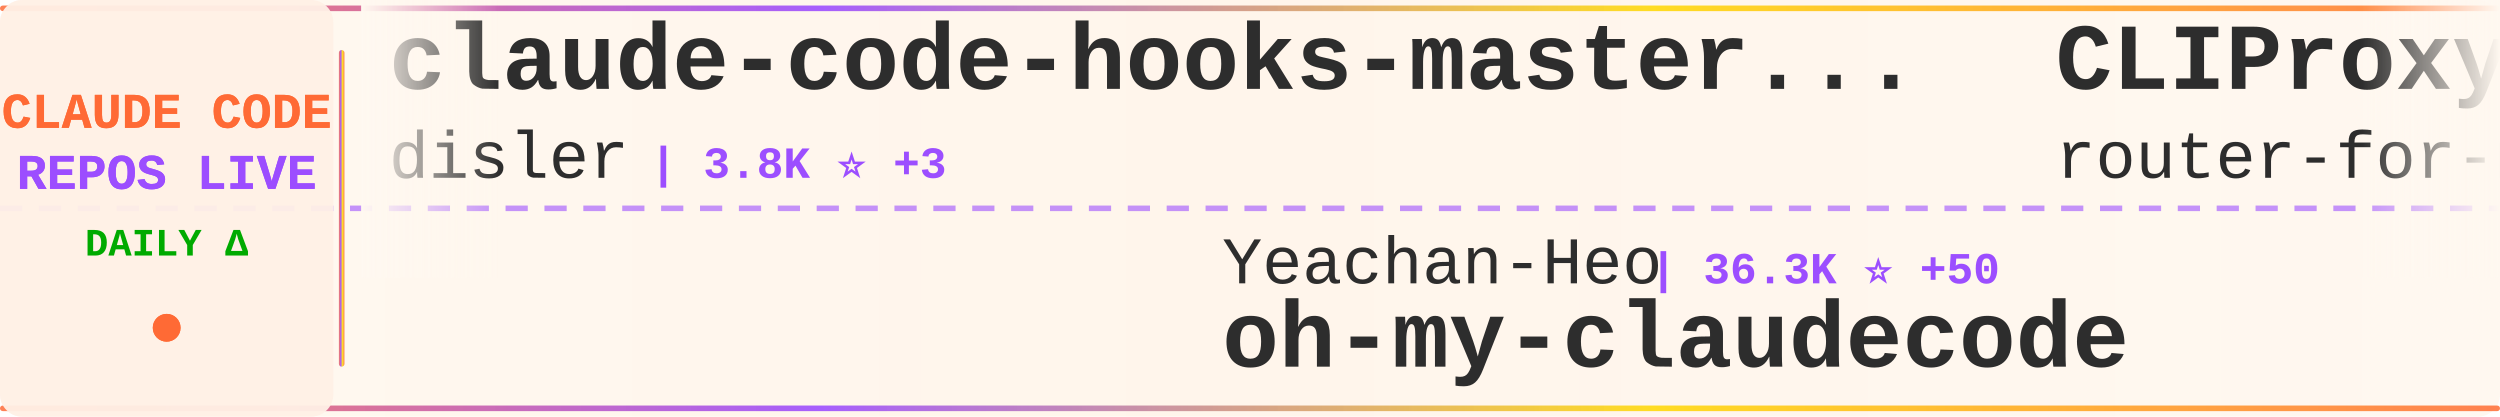
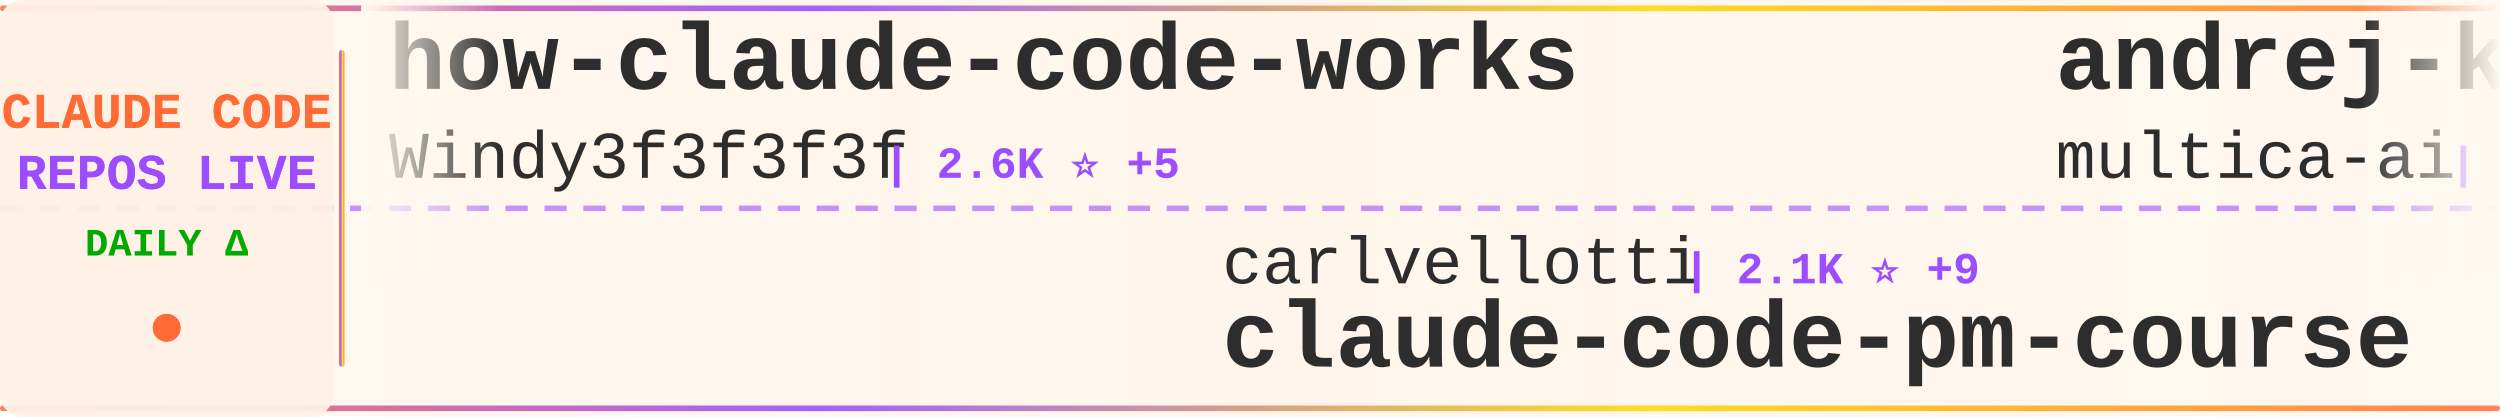
<svg xmlns="http://www.w3.org/2000/svg" width="900" height="150">
  <defs>
    <linearGradient id="tickerBg" x1="0%" y1="0%" x2="100%" y2="0%">
      <stop offset="0%" style="stop-color:#fff8f0;stop-opacity:0.98" />
      <stop offset="50%" style="stop-color:#fff5eb;stop-opacity:1" />
      <stop offset="100%" style="stop-color:#fff8f0;stop-opacity:0.98" />
    </linearGradient>
    <linearGradient id="borderGrad" x1="0%" y1="0%" x2="100%" y2="0%">
      <stop offset="0%" style="stop-color:#FF6B35;stop-opacity:0.85">
        <animate attributeName="stop-opacity" values="0.85;1;0.85" dur="2s" repeatCount="indefinite" />
      </stop>
      <stop offset="33%" style="stop-color:#9C4EFF;stop-opacity:0.9">
        <animate attributeName="stop-opacity" values="0.9;1;0.9" dur="2.2s" repeatCount="indefinite" />
      </stop>
      <stop offset="66%" style="stop-color:#FFD700;stop-opacity:0.85">
        <animate attributeName="stop-opacity" values="0.85;1;0.85" dur="1.8s" repeatCount="indefinite" />
      </stop>
      <stop offset="100%" style="stop-color:#FF6B35;stop-opacity:0.85">
        <animate attributeName="stop-opacity" values="0.85;1;0.85" dur="2s" repeatCount="indefinite" />
      </stop>
    </linearGradient>
    <filter id="textGlow">
      <feGaussianBlur stdDeviation="0.15" result="coloredBlur" />
      <feMerge>
        <feMergeNode in="coloredBlur" />
        <feMergeNode in="SourceGraphic" />
      </feMerge>
    </filter>
    <filter id="metricGlow">
      <feGaussianBlur stdDeviation="0.2" result="coloredBlur" />
      <feMerge>
        <feMergeNode in="coloredBlur" />
        <feMergeNode in="SourceGraphic" />
      </feMerge>
    </filter>
    <linearGradient id="leftFade" x1="0%" y1="0%" x2="100%" y2="0%">
      <stop offset="0%" style="stop-color:#fff8f0;stop-opacity:1" />
      <stop offset="100%" style="stop-color:#fff8f0;stop-opacity:0" />
    </linearGradient>
    <linearGradient id="rightFade" x1="0%" y1="0%" x2="100%" y2="0%">
      <stop offset="0%" style="stop-color:#fff8f0;stop-opacity:0" />
      <stop offset="100%" style="stop-color:#fff8f0;stop-opacity:1" />
    </linearGradient>
  </defs>
  <rect width="900" height="150" fill="url(#tickerBg)" rx="8" />
  <rect x="0" y="2" width="900" height="2" fill="url(#borderGrad)" rx="1" />
  <rect x="0" y="146" width="900" height="2" fill="url(#borderGrad)" rx="1" />
  <line x1="0" y1="75" x2="900" y2="75" stroke="#9C4EFF" stroke-width="2" stroke-dasharray="8 6" opacity="0.6" />
  <rect x="0" y="0" width="120" height="150" fill="#fff0e6" opacity="0.95" rx="8" />
  <text x="60" y="46" font-family="'Courier New', monospace" font-size="18" font-weight="bold" fill="#FF6B35" text-anchor="middle" filter="url(#textGlow)">
    CLAUDE CODE
  </text>
  <text x="60" y="68" font-family="'Courier New', monospace" font-size="18" font-weight="bold" fill="#9C4EFF" text-anchor="middle" filter="url(#textGlow)">
    REPOS LIVE
  </text>
  <text x="60" y="92" font-family="'Courier New', monospace" font-size="14" font-weight="bold" fill="#00aa00" text-anchor="middle">
    DAILY Δ
  </text>
  <circle cx="60" cy="118" r="5" fill="#FF6B35" filter="url(#metricGlow)">
    <animate attributeName="r" values="4;6;4" dur="1.5s" repeatCount="indefinite" />
    <animate attributeName="opacity" values="0.6;1;0.6" dur="1.5s" repeatCount="indefinite" />
  </circle>
  <rect x="122" y="18" width="2" height="114" fill="url(#borderGrad)" rx="1" />
  <clipPath id="tickerClip">
    <rect x="130" y="0" width="770" height="150" />
  </clipPath>
  <g clip-path="url(#tickerClip)">
    <g id="tickerItems">
      <animateTransform attributeName="transform" attributeType="XML" type="translate" from="0 0" to="-3000 0" dur="54s" repeatCount="indefinite" />
      <g transform="translate(0, 0)">
-         <text x="140" y="32" font-family="'Courier New', monospace" font-size="34" font-weight="bold" fill="#2d2d2d">claude-code-hooks-master...</text>
-         <text x="140" y="64" font-family="'Courier New', monospace" font-size="24" font-weight="normal" fill="#2d2d2d" opacity="1.0">disler</text>
-         <text x="234" y="64" font-family="'Courier New', monospace" font-size="16" font-weight="bold" fill="#9C4EFF"> | 3.8K ⭐ +3</text>
+         <text x="140" y="32" font-family="'Courier New', monospace" font-size="34" font-weight="bold" fill="#2d2d2d">how-claude-code-works</text>
+         <text x="140" y="64" font-family="'Courier New', monospace" font-size="24" font-weight="normal" fill="#2d2d2d" opacity="1.0">Windy3f3f3f3f</text>
+         <text x="318" y="64" font-family="'Courier New', monospace" font-size="16" font-weight="bold" fill="#9C4EFF"> | 2.6K ⭐ +5</text>
      </g>
      <g transform="translate(300, 0)">
-         <text x="140" y="102" font-family="'Courier New', monospace" font-size="24" font-weight="normal" fill="#2d2d2d" opacity="1.0">Yeachan-Heo</text>
-         <text x="294" y="102" font-family="'Courier New', monospace" font-size="16" font-weight="bold" fill="#9C4EFF"> | 36.3K ⭐ +50</text>
-         <text x="140" y="132" font-family="'Courier New', monospace" font-size="34" font-weight="bold" fill="#2d2d2d">oh-my-claudecode</text>
+         <text x="140" y="102" font-family="'Courier New', monospace" font-size="24" font-weight="normal" fill="#2d2d2d" opacity="1.0">carlvellotti</text>
+         <text x="306" y="102" font-family="'Courier New', monospace" font-size="16" font-weight="bold" fill="#9C4EFF"> | 2.1K ⭐ +9</text>
+         <text x="140" y="132" font-family="'Courier New', monospace" font-size="34" font-weight="bold" fill="#2d2d2d">claude-code-pm-course</text>
      </g>
      <g transform="translate(600, 0)">
-         <text x="140" y="32" font-family="'Courier New', monospace" font-size="34" font-weight="bold" fill="#2d2d2d">CLIProxyAPI</text>
-         <text x="140" y="64" font-family="'Courier New', monospace" font-size="24" font-weight="normal" fill="#2d2d2d" opacity="1.0">router-for-me</text>
-         <text x="318" y="64" font-family="'Courier New', monospace" font-size="16" font-weight="bold" fill="#9C4EFF"> | 37.4K ⭐ +109</text>
+         <text x="140" y="32" font-family="'Courier New', monospace" font-size="34" font-weight="bold" fill="#2d2d2d">andrej-karpathy-skills</text>
+         <text x="140" y="64" font-family="'Courier New', monospace" font-size="24" font-weight="normal" fill="#2d2d2d" opacity="1.0">multica-ai</text>
+         <text x="282" y="64" font-family="'Courier New', monospace" font-size="16" font-weight="bold" fill="#9C4EFF"> | 174.6K ⭐ +593</text>
      </g>
      <g transform="translate(900, 0)">
-         <text x="140" y="102" font-family="'Courier New', monospace" font-size="24" font-weight="normal" fill="#2d2d2d" opacity="1.0">OneRedOak</text>
-         <text x="270" y="102" font-family="'Courier New', monospace" font-size="16" font-weight="bold" fill="#9C4EFF"> | 3.8K ⭐</text>
-         <text x="140" y="132" font-family="'Courier New', monospace" font-size="34" font-weight="bold" fill="#2d2d2d">claude-code-workflows</text>
+         <text x="140" y="102" font-family="'Courier New', monospace" font-size="24" font-weight="normal" fill="#2d2d2d" opacity="1.0">777genius</text>
+         <text x="270" y="102" font-family="'Courier New', monospace" font-size="16" font-weight="bold" fill="#9C4EFF"> | 915 ⭐</text>
+         <text x="140" y="132" font-family="'Courier New', monospace" font-size="34" font-weight="bold" fill="#2d2d2d">claude-code-source-code</text>
      </g>
      <g transform="translate(1200, 0)">
-         <text x="140" y="32" font-family="'Courier New', monospace" font-size="34" font-weight="bold" fill="#2d2d2d">awesome-claude-code-suba...</text>
-         <text x="140" y="64" font-family="'Courier New', monospace" font-size="24" font-weight="normal" fill="#2d2d2d" opacity="1.0">VoltAgent</text>
-         <text x="270" y="64" font-family="'Courier New', monospace" font-size="16" font-weight="bold" fill="#9C4EFF"> | 21.7K ⭐ +54</text>
+         <text x="140" y="32" font-family="'Courier New', monospace" font-size="34" font-weight="bold" fill="#2d2d2d">claude-code-sourcemap</text>
+         <text x="140" y="64" font-family="'Courier New', monospace" font-size="24" font-weight="normal" fill="#2d2d2d" opacity="1.0">ChinaSiro</text>
+         <text x="270" y="64" font-family="'Courier New', monospace" font-size="16" font-weight="bold" fill="#9C4EFF"> | 9.4K ⭐ +2</text>
      </g>
      <g transform="translate(1500, 0)">
-         <text x="140" y="102" font-family="'Courier New', monospace" font-size="24" font-weight="normal" fill="#2d2d2d" opacity="1.0">ghuntley</text>
-         <text x="258" y="102" font-family="'Courier New', monospace" font-size="16" font-weight="bold" fill="#9C4EFF"> | 982 ⭐</text>
-         <text x="140" y="132" font-family="'Courier New', monospace" font-size="34" font-weight="bold" fill="#2d2d2d">claude-code-source-code-...</text>
+         <text x="140" y="102" font-family="'Courier New', monospace" font-size="24" font-weight="normal" fill="#2d2d2d" opacity="1.0">JrCx7scC</text>
+         <text x="258" y="102" font-family="'Courier New', monospace" font-size="16" font-weight="bold" fill="#9C4EFF"> | 370 ⭐</text>
+         <text x="140" y="132" font-family="'Courier New', monospace" font-size="34" font-weight="bold" fill="#2d2d2d">claude-code-source</text>
      </g>
      <g transform="translate(1800, 0)">
-         <text x="140" y="32" font-family="'Courier New', monospace" font-size="34" font-weight="bold" fill="#2d2d2d">claude-code-proxy</text>
-         <text x="140" y="64" font-family="'Courier New', monospace" font-size="24" font-weight="normal" fill="#2d2d2d" opacity="1.0">1rgs</text>
-         <text x="210" y="64" font-family="'Courier New', monospace" font-size="16" font-weight="bold" fill="#9C4EFF"> | 3.6K ⭐ +1</text>
+         <text x="140" y="32" font-family="'Courier New', monospace" font-size="34" font-weight="bold" fill="#2d2d2d">oh-my-claudecode</text>
+         <text x="140" y="64" font-family="'Courier New', monospace" font-size="24" font-weight="normal" fill="#2d2d2d" opacity="1.0">Yeachan-Heo</text>
+         <text x="294" y="64" font-family="'Courier New', monospace" font-size="16" font-weight="bold" fill="#9C4EFF"> | 36.3K ⭐ +53</text>
      </g>
      <g transform="translate(2100, 0)">
-         <text x="140" y="102" font-family="'Courier New', monospace" font-size="24" font-weight="normal" fill="#2d2d2d" opacity="1.0">Alishahryar1</text>
-         <text x="306" y="102" font-family="'Courier New', monospace" font-size="16" font-weight="bold" fill="#9C4EFF"> | 34.2K ⭐ +202</text>
-         <text x="140" y="132" font-family="'Courier New', monospace" font-size="34" font-weight="bold" fill="#2d2d2d">free-claude-code</text>
+         <text x="140" y="102" font-family="'Courier New', monospace" font-size="24" font-weight="normal" fill="#2d2d2d" opacity="1.0">hangsman</text>
+         <text x="258" y="102" font-family="'Courier New', monospace" font-size="16" font-weight="bold" fill="#9C4EFF"> | 785 ⭐ +1</text>
+         <text x="140" y="132" font-family="'Courier New', monospace" font-size="34" font-weight="bold" fill="#2d2d2d">claude-code-source</text>
      </g>
      <g transform="translate(2400, 0)">
-         <text x="140" y="32" font-family="'Courier New', monospace" font-size="34" font-weight="bold" fill="#2d2d2d">claude-code-guide</text>
-         <text x="140" y="64" font-family="'Courier New', monospace" font-size="24" font-weight="normal" fill="#2d2d2d" opacity="1.0">Cranot</text>
-         <text x="234" y="64" font-family="'Courier New', monospace" font-size="16" font-weight="bold" fill="#9C4EFF"> | 2.8K ⭐ +2</text>
+         <text x="140" y="32" font-family="'Courier New', monospace" font-size="34" font-weight="bold" fill="#2d2d2d">awesome-claude-code</text>
+         <text x="140" y="64" font-family="'Courier New', monospace" font-size="24" font-weight="normal" fill="#2d2d2d" opacity="1.0">jqueryscript</text>
+         <text x="306" y="64" font-family="'Courier New', monospace" font-size="16" font-weight="bold" fill="#9C4EFF"> | 423 ⭐ +2</text>
      </g>
      <g transform="translate(2700, 0)">
-         <text x="140" y="102" font-family="'Courier New', monospace" font-size="24" font-weight="normal" fill="#2d2d2d" opacity="1.0">shareAI-lab</text>
-         <text x="294" y="102" font-family="'Courier New', monospace" font-size="16" font-weight="bold" fill="#9C4EFF"> | 66.4K ⭐ +118</text>
-         <text x="140" y="132" font-family="'Courier New', monospace" font-size="34" font-weight="bold" fill="#2d2d2d">learn-claude-code</text>
+         <text x="140" y="102" font-family="'Courier New', monospace" font-size="24" font-weight="normal" fill="#2d2d2d" opacity="1.0">chauncygu</text>
+         <text x="270" y="102" font-family="'Courier New', monospace" font-size="16" font-weight="bold" fill="#9C4EFF"> | 2.6K ⭐ +5</text>
+         <text x="140" y="132" font-family="'Courier New', monospace" font-size="34" font-weight="bold" fill="#2d2d2d">collection-claude-code-s...</text>
      </g>
      <g transform="translate(3000, 0)">
-         <text x="140" y="32" font-family="'Courier New', monospace" font-size="34" font-weight="bold" fill="#2d2d2d">claude-code-hooks-master...</text>
-         <text x="140" y="64" font-family="'Courier New', monospace" font-size="24" font-weight="normal" fill="#2d2d2d" opacity="1.0">disler</text>
-         <text x="234" y="64" font-family="'Courier New', monospace" font-size="16" font-weight="bold" fill="#9C4EFF"> | 3.8K ⭐ +3</text>
+         <text x="140" y="32" font-family="'Courier New', monospace" font-size="34" font-weight="bold" fill="#2d2d2d">how-claude-code-works</text>
+         <text x="140" y="64" font-family="'Courier New', monospace" font-size="24" font-weight="normal" fill="#2d2d2d" opacity="1.0">Windy3f3f3f3f</text>
+         <text x="318" y="64" font-family="'Courier New', monospace" font-size="16" font-weight="bold" fill="#9C4EFF"> | 2.6K ⭐ +5</text>
      </g>
      <g transform="translate(3300, 0)">
-         <text x="140" y="102" font-family="'Courier New', monospace" font-size="24" font-weight="normal" fill="#2d2d2d" opacity="1.0">Yeachan-Heo</text>
-         <text x="294" y="102" font-family="'Courier New', monospace" font-size="16" font-weight="bold" fill="#9C4EFF"> | 36.3K ⭐ +50</text>
-         <text x="140" y="132" font-family="'Courier New', monospace" font-size="34" font-weight="bold" fill="#2d2d2d">oh-my-claudecode</text>
+         <text x="140" y="102" font-family="'Courier New', monospace" font-size="24" font-weight="normal" fill="#2d2d2d" opacity="1.0">carlvellotti</text>
+         <text x="306" y="102" font-family="'Courier New', monospace" font-size="16" font-weight="bold" fill="#9C4EFF"> | 2.1K ⭐ +9</text>
+         <text x="140" y="132" font-family="'Courier New', monospace" font-size="34" font-weight="bold" fill="#2d2d2d">claude-code-pm-course</text>
      </g>
      <g transform="translate(3600, 0)">
-         <text x="140" y="32" font-family="'Courier New', monospace" font-size="34" font-weight="bold" fill="#2d2d2d">CLIProxyAPI</text>
-         <text x="140" y="64" font-family="'Courier New', monospace" font-size="24" font-weight="normal" fill="#2d2d2d" opacity="1.0">router-for-me</text>
-         <text x="318" y="64" font-family="'Courier New', monospace" font-size="16" font-weight="bold" fill="#9C4EFF"> | 37.4K ⭐ +109</text>
+         <text x="140" y="32" font-family="'Courier New', monospace" font-size="34" font-weight="bold" fill="#2d2d2d">andrej-karpathy-skills</text>
+         <text x="140" y="64" font-family="'Courier New', monospace" font-size="24" font-weight="normal" fill="#2d2d2d" opacity="1.0">multica-ai</text>
+         <text x="282" y="64" font-family="'Courier New', monospace" font-size="16" font-weight="bold" fill="#9C4EFF"> | 174.6K ⭐ +593</text>
      </g>
      <g transform="translate(3900, 0)">
-         <text x="140" y="102" font-family="'Courier New', monospace" font-size="24" font-weight="normal" fill="#2d2d2d" opacity="1.0">OneRedOak</text>
-         <text x="270" y="102" font-family="'Courier New', monospace" font-size="16" font-weight="bold" fill="#9C4EFF"> | 3.8K ⭐</text>
-         <text x="140" y="132" font-family="'Courier New', monospace" font-size="34" font-weight="bold" fill="#2d2d2d">claude-code-workflows</text>
+         <text x="140" y="102" font-family="'Courier New', monospace" font-size="24" font-weight="normal" fill="#2d2d2d" opacity="1.0">777genius</text>
+         <text x="270" y="102" font-family="'Courier New', monospace" font-size="16" font-weight="bold" fill="#9C4EFF"> | 915 ⭐</text>
+         <text x="140" y="132" font-family="'Courier New', monospace" font-size="34" font-weight="bold" fill="#2d2d2d">claude-code-source-code</text>
      </g>
    </g>
  </g>
  <rect x="130" y="0" width="50" height="100" fill="url(#leftFade)" />
  <rect x="850" y="0" width="50" height="100" fill="url(#rightFade)" />
</svg>
